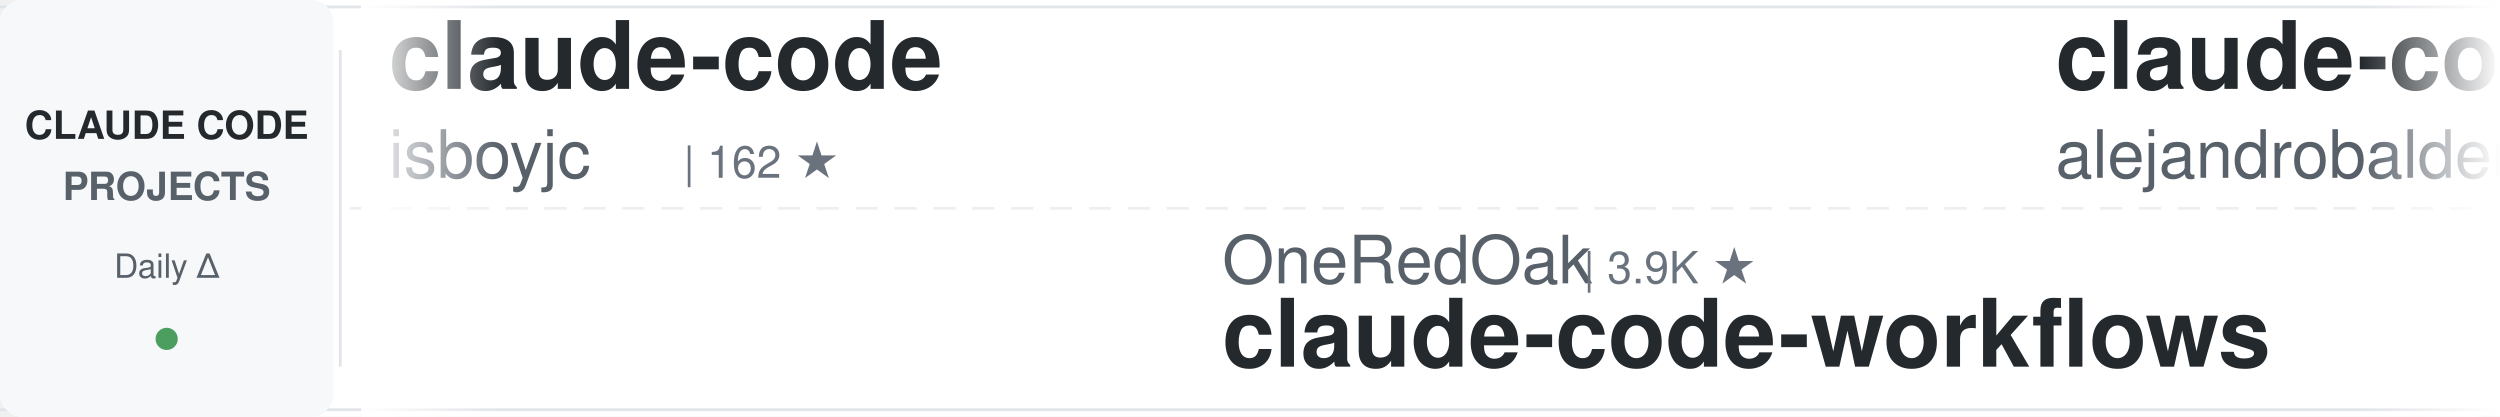
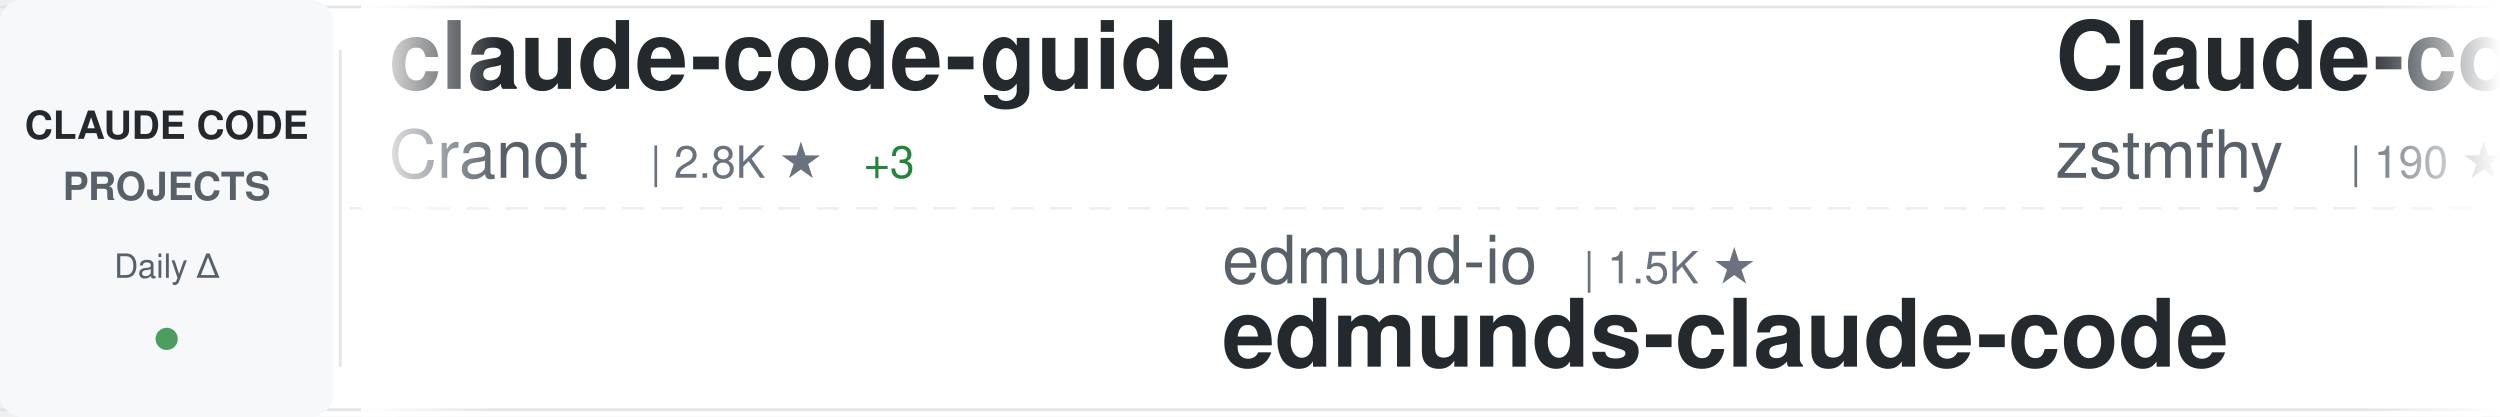
<svg xmlns="http://www.w3.org/2000/svg" width="900" height="150">
  <defs>
    <linearGradient id="awesomeLeftFade" x1="0%" y1="0%" x2="100%" y2="0%">
      <stop offset="0%" style="stop-color:#ffffff;stop-opacity:1" />
      <stop offset="100%" style="stop-color:#ffffff;stop-opacity:0" />
    </linearGradient>
    <linearGradient id="awesomeRightFade" x1="0%" y1="0%" x2="100%" y2="0%">
      <stop offset="0%" style="stop-color:#ffffff;stop-opacity:0" />
      <stop offset="100%" style="stop-color:#ffffff;stop-opacity:1" />
    </linearGradient>
  </defs>
  <rect width="900" height="150" fill="#ffffff" rx="8" />
  <rect x="0" y="2" width="900" height="1" fill="#e1e4e8" />
  <rect x="0" y="147" width="900" height="1" fill="#e1e4e8" />
  <line x1="0" y1="75" x2="900" y2="75" stroke="#e1e4e8" stroke-width="1" stroke-dasharray="8 6" opacity="0.6" />
  <rect x="0" y="0" width="120" height="150" fill="#f6f8fa" rx="8" />
  <text x="60" y="50" font-family="-apple-system, BlinkMacSystemFont, 'Segoe UI', Helvetica, Arial, sans-serif" font-size="14" font-weight="600" fill="#24292e" text-anchor="middle">CLAUDE CODE</text>
  <text x="60" y="72" font-family="-apple-system, BlinkMacSystemFont, 'Segoe UI', Helvetica, Arial, sans-serif" font-size="14" font-weight="600" fill="#586069" text-anchor="middle">PROJECTS</text>
  <text x="60" y="100" font-family="-apple-system, BlinkMacSystemFont, 'Segoe UI', Helvetica, Arial, sans-serif" font-size="12" font-weight="500" fill="#586069" text-anchor="middle">Daily Δ</text>
  <circle cx="60" cy="122" r="4" fill="#22863a" opacity="0.8" />
  <rect x="122" y="18" width="1" height="114" fill="#e1e4e8" />
  <clipPath id="awesomeTickerClip">
    <rect x="130" y="0" width="770" height="150" />
  </clipPath>
  <g clip-path="url(#awesomeTickerClip)">
    <g id="awesomeTickerItems">
      <animateTransform attributeName="transform" attributeType="XML" type="translate" from="0 0" to="-3000 0" dur="54s" repeatCount="indefinite" />
      <g transform="translate(0, 0)">
-         <text x="140" y="32" font-family="-apple-system, BlinkMacSystemFont, 'Segoe UI', Helvetica, Arial, sans-serif" font-size="34" font-weight="600" fill="#24292e">claude-code</text>
-         <text x="140" y="64" font-family="-apple-system, BlinkMacSystemFont, 'Segoe UI', Helvetica, Arial, sans-serif" font-size="24" font-weight="400" fill="#586069">isboyjc</text>
-         <text x="246" y="64" font-family="-apple-system, BlinkMacSystemFont, 'Segoe UI', Helvetica, Arial, sans-serif" font-size="16" font-weight="500" fill="#6a737d">| 162 ★</text>
+         <text x="140" y="32" font-family="-apple-system, BlinkMacSystemFont, 'Segoe UI', Helvetica, Arial, sans-serif" font-size="34" font-weight="600" fill="#24292e">claude-code-guide</text>
+         <text x="140" y="64" font-family="-apple-system, BlinkMacSystemFont, 'Segoe UI', Helvetica, Arial, sans-serif" font-size="24" font-weight="400" fill="#586069">Cranot</text>
+         <text x="234" y="64" font-family="-apple-system, BlinkMacSystemFont, 'Segoe UI', Helvetica, Arial, sans-serif" font-size="16" font-weight="500" fill="#6a737d">| 2.8K ★</text>
+         <text x="311" y="64" font-family="-apple-system, BlinkMacSystemFont, 'Segoe UI', Helvetica, Arial, sans-serif" font-size="16" font-weight="500" fill="#22863a"> +3</text>
      </g>
      <g transform="translate(300, 0)">
-         <text x="140" y="102" font-family="-apple-system, BlinkMacSystemFont, 'Segoe UI', Helvetica, Arial, sans-serif" font-size="24" font-weight="400" fill="#586069">OneRedOak</text>
-         <text x="270" y="102" font-family="-apple-system, BlinkMacSystemFont, 'Segoe UI', Helvetica, Arial, sans-serif" font-size="16" font-weight="500" fill="#6a737d">| 3.9K ★</text>
-         <text x="140" y="132" font-family="-apple-system, BlinkMacSystemFont, 'Segoe UI', Helvetica, Arial, sans-serif" font-size="34" font-weight="600" fill="#24292e">claude-code-workflows</text>
+         <text x="140" y="102" font-family="-apple-system, BlinkMacSystemFont, 'Segoe UI', Helvetica, Arial, sans-serif" font-size="24" font-weight="400" fill="#586069">edmund-io</text>
+         <text x="270" y="102" font-family="-apple-system, BlinkMacSystemFont, 'Segoe UI', Helvetica, Arial, sans-serif" font-size="16" font-weight="500" fill="#6a737d">| 1.5K ★</text>
+         <text x="140" y="132" font-family="-apple-system, BlinkMacSystemFont, 'Segoe UI', Helvetica, Arial, sans-serif" font-size="34" font-weight="600" fill="#24292e">edmunds-claude-code</text>
      </g>
      <g transform="translate(600, 0)">
-         <text x="140" y="32" font-family="-apple-system, BlinkMacSystemFont, 'Segoe UI', Helvetica, Arial, sans-serif" font-size="34" font-weight="600" fill="#24292e">claude-code-from-source</text>
-         <text x="140" y="64" font-family="-apple-system, BlinkMacSystemFont, 'Segoe UI', Helvetica, Arial, sans-serif" font-size="24" font-weight="400" fill="#586069">alejandrobalderas</text>
-         <text x="366" y="64" font-family="-apple-system, BlinkMacSystemFont, 'Segoe UI', Helvetica, Arial, sans-serif" font-size="16" font-weight="500" fill="#6a737d">| 2.7K ★</text>
-         <text x="443" y="64" font-family="-apple-system, BlinkMacSystemFont, 'Segoe UI', Helvetica, Arial, sans-serif" font-size="16" font-weight="500" fill="#22863a"> +3</text>
-       </g>
-       <g transform="translate(900, 0)">
-         <text x="140" y="102" font-family="-apple-system, BlinkMacSystemFont, 'Segoe UI', Helvetica, Arial, sans-serif" font-size="24" font-weight="400" fill="#586069">feiskyer</text>
-         <text x="258" y="102" font-family="-apple-system, BlinkMacSystemFont, 'Segoe UI', Helvetica, Arial, sans-serif" font-size="16" font-weight="500" fill="#6a737d">| 1.6K ★</text>
-         <text x="335" y="102" font-family="-apple-system, BlinkMacSystemFont, 'Segoe UI', Helvetica, Arial, sans-serif" font-size="16" font-weight="500" fill="#22863a"> +2</text>
-         <text x="140" y="132" font-family="-apple-system, BlinkMacSystemFont, 'Segoe UI', Helvetica, Arial, sans-serif" font-size="34" font-weight="600" fill="#24292e">claude-code-settings</text>
-       </g>
-       <g transform="translate(1200, 0)">
-         <text x="140" y="32" font-family="-apple-system, BlinkMacSystemFont, 'Segoe UI', Helvetica, Arial, sans-serif" font-size="34" font-weight="600" fill="#24292e">claude-code-harness</text>
-         <text x="140" y="64" font-family="-apple-system, BlinkMacSystemFont, 'Segoe UI', Helvetica, Arial, sans-serif" font-size="24" font-weight="400" fill="#586069">Chachamaru127</text>
-         <text x="318" y="64" font-family="-apple-system, BlinkMacSystemFont, 'Segoe UI', Helvetica, Arial, sans-serif" font-size="16" font-weight="500" fill="#6a737d">| 3.0K ★</text>
-         <text x="395" y="64" font-family="-apple-system, BlinkMacSystemFont, 'Segoe UI', Helvetica, Arial, sans-serif" font-size="16" font-weight="500" fill="#22863a"> +5</text>
-       </g>
-       <g transform="translate(1500, 0)">
-         <text x="140" y="102" font-family="-apple-system, BlinkMacSystemFont, 'Segoe UI', Helvetica, Arial, sans-serif" font-size="24" font-weight="400" fill="#586069">fazxes</text>
-         <text x="234" y="102" font-family="-apple-system, BlinkMacSystemFont, 'Segoe UI', Helvetica, Arial, sans-serif" font-size="16" font-weight="500" fill="#6a737d">| 225 ★</text>
-         <text x="140" y="132" font-family="-apple-system, BlinkMacSystemFont, 'Segoe UI', Helvetica, Arial, sans-serif" font-size="34" font-weight="600" fill="#24292e">Claude-code</text>
-       </g>
-       <g transform="translate(1800, 0)">
-         <text x="140" y="32" font-family="-apple-system, BlinkMacSystemFont, 'Segoe UI', Helvetica, Arial, sans-serif" font-size="34" font-weight="600" fill="#24292e">Claude-Code</text>
-         <text x="140" y="64" font-family="-apple-system, BlinkMacSystemFont, 'Segoe UI', Helvetica, Arial, sans-serif" font-size="24" font-weight="400" fill="#586069">pengchengneo</text>
-         <text x="306" y="64" font-family="-apple-system, BlinkMacSystemFont, 'Segoe UI', Helvetica, Arial, sans-serif" font-size="16" font-weight="500" fill="#6a737d">| 1.7K ★</text>
-         <text x="383" y="64" font-family="-apple-system, BlinkMacSystemFont, 'Segoe UI', Helvetica, Arial, sans-serif" font-size="16" font-weight="500" fill="#22863a"> +4</text>
-       </g>
-       <g transform="translate(2100, 0)">
-         <text x="140" y="102" font-family="-apple-system, BlinkMacSystemFont, 'Segoe UI', Helvetica, Arial, sans-serif" font-size="24" font-weight="400" fill="#586069">repowise-dev</text>
-         <text x="306" y="102" font-family="-apple-system, BlinkMacSystemFont, 'Segoe UI', Helvetica, Arial, sans-serif" font-size="16" font-weight="500" fill="#6a737d">| 1.2K ★</text>
-         <text x="383" y="102" font-family="-apple-system, BlinkMacSystemFont, 'Segoe UI', Helvetica, Arial, sans-serif" font-size="16" font-weight="500" fill="#22863a"> +1</text>
-         <text x="140" y="132" font-family="-apple-system, BlinkMacSystemFont, 'Segoe UI', Helvetica, Arial, sans-serif" font-size="34" font-weight="600" fill="#24292e">claude-code-prompts</text>
-       </g>
-       <g transform="translate(2400, 0)">
        <text x="140" y="32" font-family="-apple-system, BlinkMacSystemFont, 'Segoe UI', Helvetica, Arial, sans-serif" font-size="34" font-weight="600" fill="#24292e">Claude-code</text>
        <text x="140" y="64" font-family="-apple-system, BlinkMacSystemFont, 'Segoe UI', Helvetica, Arial, sans-serif" font-size="24" font-weight="400" fill="#586069">zstmfhy</text>
        <text x="246" y="64" font-family="-apple-system, BlinkMacSystemFont, 'Segoe UI', Helvetica, Arial, sans-serif" font-size="16" font-weight="500" fill="#6a737d">| 190 ★</text>
      </g>
+       <g transform="translate(900, 0)">
+         <text x="140" y="102" font-family="-apple-system, BlinkMacSystemFont, 'Segoe UI', Helvetica, Arial, sans-serif" font-size="24" font-weight="400" fill="#586069">wanshuiyin</text>
+         <text x="282" y="102" font-family="-apple-system, BlinkMacSystemFont, 'Segoe UI', Helvetica, Arial, sans-serif" font-size="16" font-weight="500" fill="#6a737d">| 13.5K ★</text>
+         <text x="368" y="102" font-family="-apple-system, BlinkMacSystemFont, 'Segoe UI', Helvetica, Arial, sans-serif" font-size="16" font-weight="500" fill="#22863a"> +37</text>
+         <text x="140" y="132" font-family="-apple-system, BlinkMacSystemFont, 'Segoe UI', Helvetica, Arial, sans-serif" font-size="34" font-weight="600" fill="#24292e">Auto-claude-code-researc...</text>
+       </g>
+       <g transform="translate(1200, 0)">
+         <text x="140" y="32" font-family="-apple-system, BlinkMacSystemFont, 'Segoe UI', Helvetica, Arial, sans-serif" font-size="34" font-weight="600" fill="#24292e">claude-code-ultimate-gui...</text>
+         <text x="140" y="64" font-family="-apple-system, BlinkMacSystemFont, 'Segoe UI', Helvetica, Arial, sans-serif" font-size="24" font-weight="400" fill="#586069">FlorianBruniaux</text>
+         <text x="342" y="64" font-family="-apple-system, BlinkMacSystemFont, 'Segoe UI', Helvetica, Arial, sans-serif" font-size="16" font-weight="500" fill="#6a737d">| 5.5K ★</text>
+         <text x="419" y="64" font-family="-apple-system, BlinkMacSystemFont, 'Segoe UI', Helvetica, Arial, sans-serif" font-size="16" font-weight="500" fill="#22863a"> +13</text>
+       </g>
+       <g transform="translate(1500, 0)">
+         <text x="140" y="102" font-family="-apple-system, BlinkMacSystemFont, 'Segoe UI', Helvetica, Arial, sans-serif" font-size="24" font-weight="400" fill="#586069">centminmod</text>
+         <text x="282" y="102" font-family="-apple-system, BlinkMacSystemFont, 'Segoe UI', Helvetica, Arial, sans-serif" font-size="16" font-weight="500" fill="#6a737d">| 2.5K ★</text>
+         <text x="359" y="102" font-family="-apple-system, BlinkMacSystemFont, 'Segoe UI', Helvetica, Arial, sans-serif" font-size="16" font-weight="500" fill="#22863a"> +3</text>
+         <text x="140" y="132" font-family="-apple-system, BlinkMacSystemFont, 'Segoe UI', Helvetica, Arial, sans-serif" font-size="34" font-weight="600" fill="#24292e">my-claude-code-setup</text>
+       </g>
+       <g transform="translate(1800, 0)">
+         <text x="140" y="32" font-family="-apple-system, BlinkMacSystemFont, 'Segoe UI', Helvetica, Arial, sans-serif" font-size="34" font-weight="600" fill="#24292e">claude-code-infrastructu...</text>
+         <text x="140" y="64" font-family="-apple-system, BlinkMacSystemFont, 'Segoe UI', Helvetica, Arial, sans-serif" font-size="24" font-weight="400" fill="#586069">diet103</text>
+         <text x="246" y="64" font-family="-apple-system, BlinkMacSystemFont, 'Segoe UI', Helvetica, Arial, sans-serif" font-size="16" font-weight="500" fill="#6a737d">| 9.8K ★</text>
+         <text x="323" y="64" font-family="-apple-system, BlinkMacSystemFont, 'Segoe UI', Helvetica, Arial, sans-serif" font-size="16" font-weight="500" fill="#22863a"> +14</text>
+       </g>
+       <g transform="translate(2100, 0)">
+         <text x="140" y="102" font-family="-apple-system, BlinkMacSystemFont, 'Segoe UI', Helvetica, Arial, sans-serif" font-size="24" font-weight="400" fill="#586069">sugyan</text>
+         <text x="234" y="102" font-family="-apple-system, BlinkMacSystemFont, 'Segoe UI', Helvetica, Arial, sans-serif" font-size="16" font-weight="500" fill="#6a737d">| 1.1K ★</text>
+         <text x="140" y="132" font-family="-apple-system, BlinkMacSystemFont, 'Segoe UI', Helvetica, Arial, sans-serif" font-size="34" font-weight="600" fill="#24292e">claude-code-webui</text>
+       </g>
+       <g transform="translate(2400, 0)">
+         <text x="140" y="32" font-family="-apple-system, BlinkMacSystemFont, 'Segoe UI', Helvetica, Arial, sans-serif" font-size="34" font-weight="600" fill="#24292e">claude-code-rev</text>
+         <text x="140" y="64" font-family="-apple-system, BlinkMacSystemFont, 'Segoe UI', Helvetica, Arial, sans-serif" font-size="24" font-weight="400" fill="#586069">oboard</text>
+         <text x="234" y="64" font-family="-apple-system, BlinkMacSystemFont, 'Segoe UI', Helvetica, Arial, sans-serif" font-size="16" font-weight="500" fill="#6a737d">| 3.3K ★</text>
+         <text x="311" y="64" font-family="-apple-system, BlinkMacSystemFont, 'Segoe UI', Helvetica, Arial, sans-serif" font-size="16" font-weight="500" fill="#22863a"> +1</text>
+       </g>
      <g transform="translate(2700, 0)">
-         <text x="140" y="102" font-family="-apple-system, BlinkMacSystemFont, 'Segoe UI', Helvetica, Arial, sans-serif" font-size="24" font-weight="400" fill="#586069">tanbiralam</text>
-         <text x="282" y="102" font-family="-apple-system, BlinkMacSystemFont, 'Segoe UI', Helvetica, Arial, sans-serif" font-size="16" font-weight="500" fill="#6a737d">| 2.0K ★</text>
-         <text x="359" y="102" font-family="-apple-system, BlinkMacSystemFont, 'Segoe UI', Helvetica, Arial, sans-serif" font-size="16" font-weight="500" fill="#22863a"> +5</text>
-         <text x="140" y="132" font-family="-apple-system, BlinkMacSystemFont, 'Segoe UI', Helvetica, Arial, sans-serif" font-size="34" font-weight="600" fill="#24292e">claude-code</text>
+         <text x="140" y="102" font-family="-apple-system, BlinkMacSystemFont, 'Segoe UI', Helvetica, Arial, sans-serif" font-size="24" font-weight="400" fill="#586069">huangjia2019</text>
+         <text x="306" y="102" font-family="-apple-system, BlinkMacSystemFont, 'Segoe UI', Helvetica, Arial, sans-serif" font-size="16" font-weight="500" fill="#6a737d">| 988 ★</text>
+         <text x="374" y="102" font-family="-apple-system, BlinkMacSystemFont, 'Segoe UI', Helvetica, Arial, sans-serif" font-size="16" font-weight="500" fill="#22863a"> +4</text>
+         <text x="140" y="132" font-family="-apple-system, BlinkMacSystemFont, 'Segoe UI', Helvetica, Arial, sans-serif" font-size="34" font-weight="600" fill="#24292e">claude-code-engineering</text>
      </g>
      <g transform="translate(3000, 0)">
-         <text x="140" y="32" font-family="-apple-system, BlinkMacSystemFont, 'Segoe UI', Helvetica, Arial, sans-serif" font-size="34" font-weight="600" fill="#24292e">claude-code</text>
-         <text x="140" y="64" font-family="-apple-system, BlinkMacSystemFont, 'Segoe UI', Helvetica, Arial, sans-serif" font-size="24" font-weight="400" fill="#586069">isboyjc</text>
-         <text x="246" y="64" font-family="-apple-system, BlinkMacSystemFont, 'Segoe UI', Helvetica, Arial, sans-serif" font-size="16" font-weight="500" fill="#6a737d">| 162 ★</text>
+         <text x="140" y="32" font-family="-apple-system, BlinkMacSystemFont, 'Segoe UI', Helvetica, Arial, sans-serif" font-size="34" font-weight="600" fill="#24292e">claude-code-guide</text>
+         <text x="140" y="64" font-family="-apple-system, BlinkMacSystemFont, 'Segoe UI', Helvetica, Arial, sans-serif" font-size="24" font-weight="400" fill="#586069">Cranot</text>
+         <text x="234" y="64" font-family="-apple-system, BlinkMacSystemFont, 'Segoe UI', Helvetica, Arial, sans-serif" font-size="16" font-weight="500" fill="#6a737d">| 2.8K ★</text>
+         <text x="311" y="64" font-family="-apple-system, BlinkMacSystemFont, 'Segoe UI', Helvetica, Arial, sans-serif" font-size="16" font-weight="500" fill="#22863a"> +3</text>
      </g>
      <g transform="translate(3300, 0)">
-         <text x="140" y="102" font-family="-apple-system, BlinkMacSystemFont, 'Segoe UI', Helvetica, Arial, sans-serif" font-size="24" font-weight="400" fill="#586069">OneRedOak</text>
-         <text x="270" y="102" font-family="-apple-system, BlinkMacSystemFont, 'Segoe UI', Helvetica, Arial, sans-serif" font-size="16" font-weight="500" fill="#6a737d">| 3.9K ★</text>
-         <text x="140" y="132" font-family="-apple-system, BlinkMacSystemFont, 'Segoe UI', Helvetica, Arial, sans-serif" font-size="34" font-weight="600" fill="#24292e">claude-code-workflows</text>
+         <text x="140" y="102" font-family="-apple-system, BlinkMacSystemFont, 'Segoe UI', Helvetica, Arial, sans-serif" font-size="24" font-weight="400" fill="#586069">edmund-io</text>
+         <text x="270" y="102" font-family="-apple-system, BlinkMacSystemFont, 'Segoe UI', Helvetica, Arial, sans-serif" font-size="16" font-weight="500" fill="#6a737d">| 1.5K ★</text>
+         <text x="140" y="132" font-family="-apple-system, BlinkMacSystemFont, 'Segoe UI', Helvetica, Arial, sans-serif" font-size="34" font-weight="600" fill="#24292e">edmunds-claude-code</text>
      </g>
      <g transform="translate(3600, 0)">
-         <text x="140" y="32" font-family="-apple-system, BlinkMacSystemFont, 'Segoe UI', Helvetica, Arial, sans-serif" font-size="34" font-weight="600" fill="#24292e">claude-code-from-source</text>
-         <text x="140" y="64" font-family="-apple-system, BlinkMacSystemFont, 'Segoe UI', Helvetica, Arial, sans-serif" font-size="24" font-weight="400" fill="#586069">alejandrobalderas</text>
-         <text x="366" y="64" font-family="-apple-system, BlinkMacSystemFont, 'Segoe UI', Helvetica, Arial, sans-serif" font-size="16" font-weight="500" fill="#6a737d">| 2.7K ★</text>
-         <text x="443" y="64" font-family="-apple-system, BlinkMacSystemFont, 'Segoe UI', Helvetica, Arial, sans-serif" font-size="16" font-weight="500" fill="#22863a"> +3</text>
+         <text x="140" y="32" font-family="-apple-system, BlinkMacSystemFont, 'Segoe UI', Helvetica, Arial, sans-serif" font-size="34" font-weight="600" fill="#24292e">Claude-code</text>
+         <text x="140" y="64" font-family="-apple-system, BlinkMacSystemFont, 'Segoe UI', Helvetica, Arial, sans-serif" font-size="24" font-weight="400" fill="#586069">zstmfhy</text>
+         <text x="246" y="64" font-family="-apple-system, BlinkMacSystemFont, 'Segoe UI', Helvetica, Arial, sans-serif" font-size="16" font-weight="500" fill="#6a737d">| 190 ★</text>
      </g>
      <g transform="translate(3900, 0)">
-         <text x="140" y="102" font-family="-apple-system, BlinkMacSystemFont, 'Segoe UI', Helvetica, Arial, sans-serif" font-size="24" font-weight="400" fill="#586069">feiskyer</text>
-         <text x="258" y="102" font-family="-apple-system, BlinkMacSystemFont, 'Segoe UI', Helvetica, Arial, sans-serif" font-size="16" font-weight="500" fill="#6a737d">| 1.6K ★</text>
-         <text x="335" y="102" font-family="-apple-system, BlinkMacSystemFont, 'Segoe UI', Helvetica, Arial, sans-serif" font-size="16" font-weight="500" fill="#22863a"> +2</text>
-         <text x="140" y="132" font-family="-apple-system, BlinkMacSystemFont, 'Segoe UI', Helvetica, Arial, sans-serif" font-size="34" font-weight="600" fill="#24292e">claude-code-settings</text>
+         <text x="140" y="102" font-family="-apple-system, BlinkMacSystemFont, 'Segoe UI', Helvetica, Arial, sans-serif" font-size="24" font-weight="400" fill="#586069">wanshuiyin</text>
+         <text x="282" y="102" font-family="-apple-system, BlinkMacSystemFont, 'Segoe UI', Helvetica, Arial, sans-serif" font-size="16" font-weight="500" fill="#6a737d">| 13.5K ★</text>
+         <text x="368" y="102" font-family="-apple-system, BlinkMacSystemFont, 'Segoe UI', Helvetica, Arial, sans-serif" font-size="16" font-weight="500" fill="#22863a"> +37</text>
+         <text x="140" y="132" font-family="-apple-system, BlinkMacSystemFont, 'Segoe UI', Helvetica, Arial, sans-serif" font-size="34" font-weight="600" fill="#24292e">Auto-claude-code-researc...</text>
      </g>
    </g>
  </g>
  <rect x="130" y="0" width="50" height="150" fill="url(#awesomeLeftFade)" />
  <rect x="850" y="0" width="50" height="150" fill="url(#awesomeRightFade)" />
</svg>
